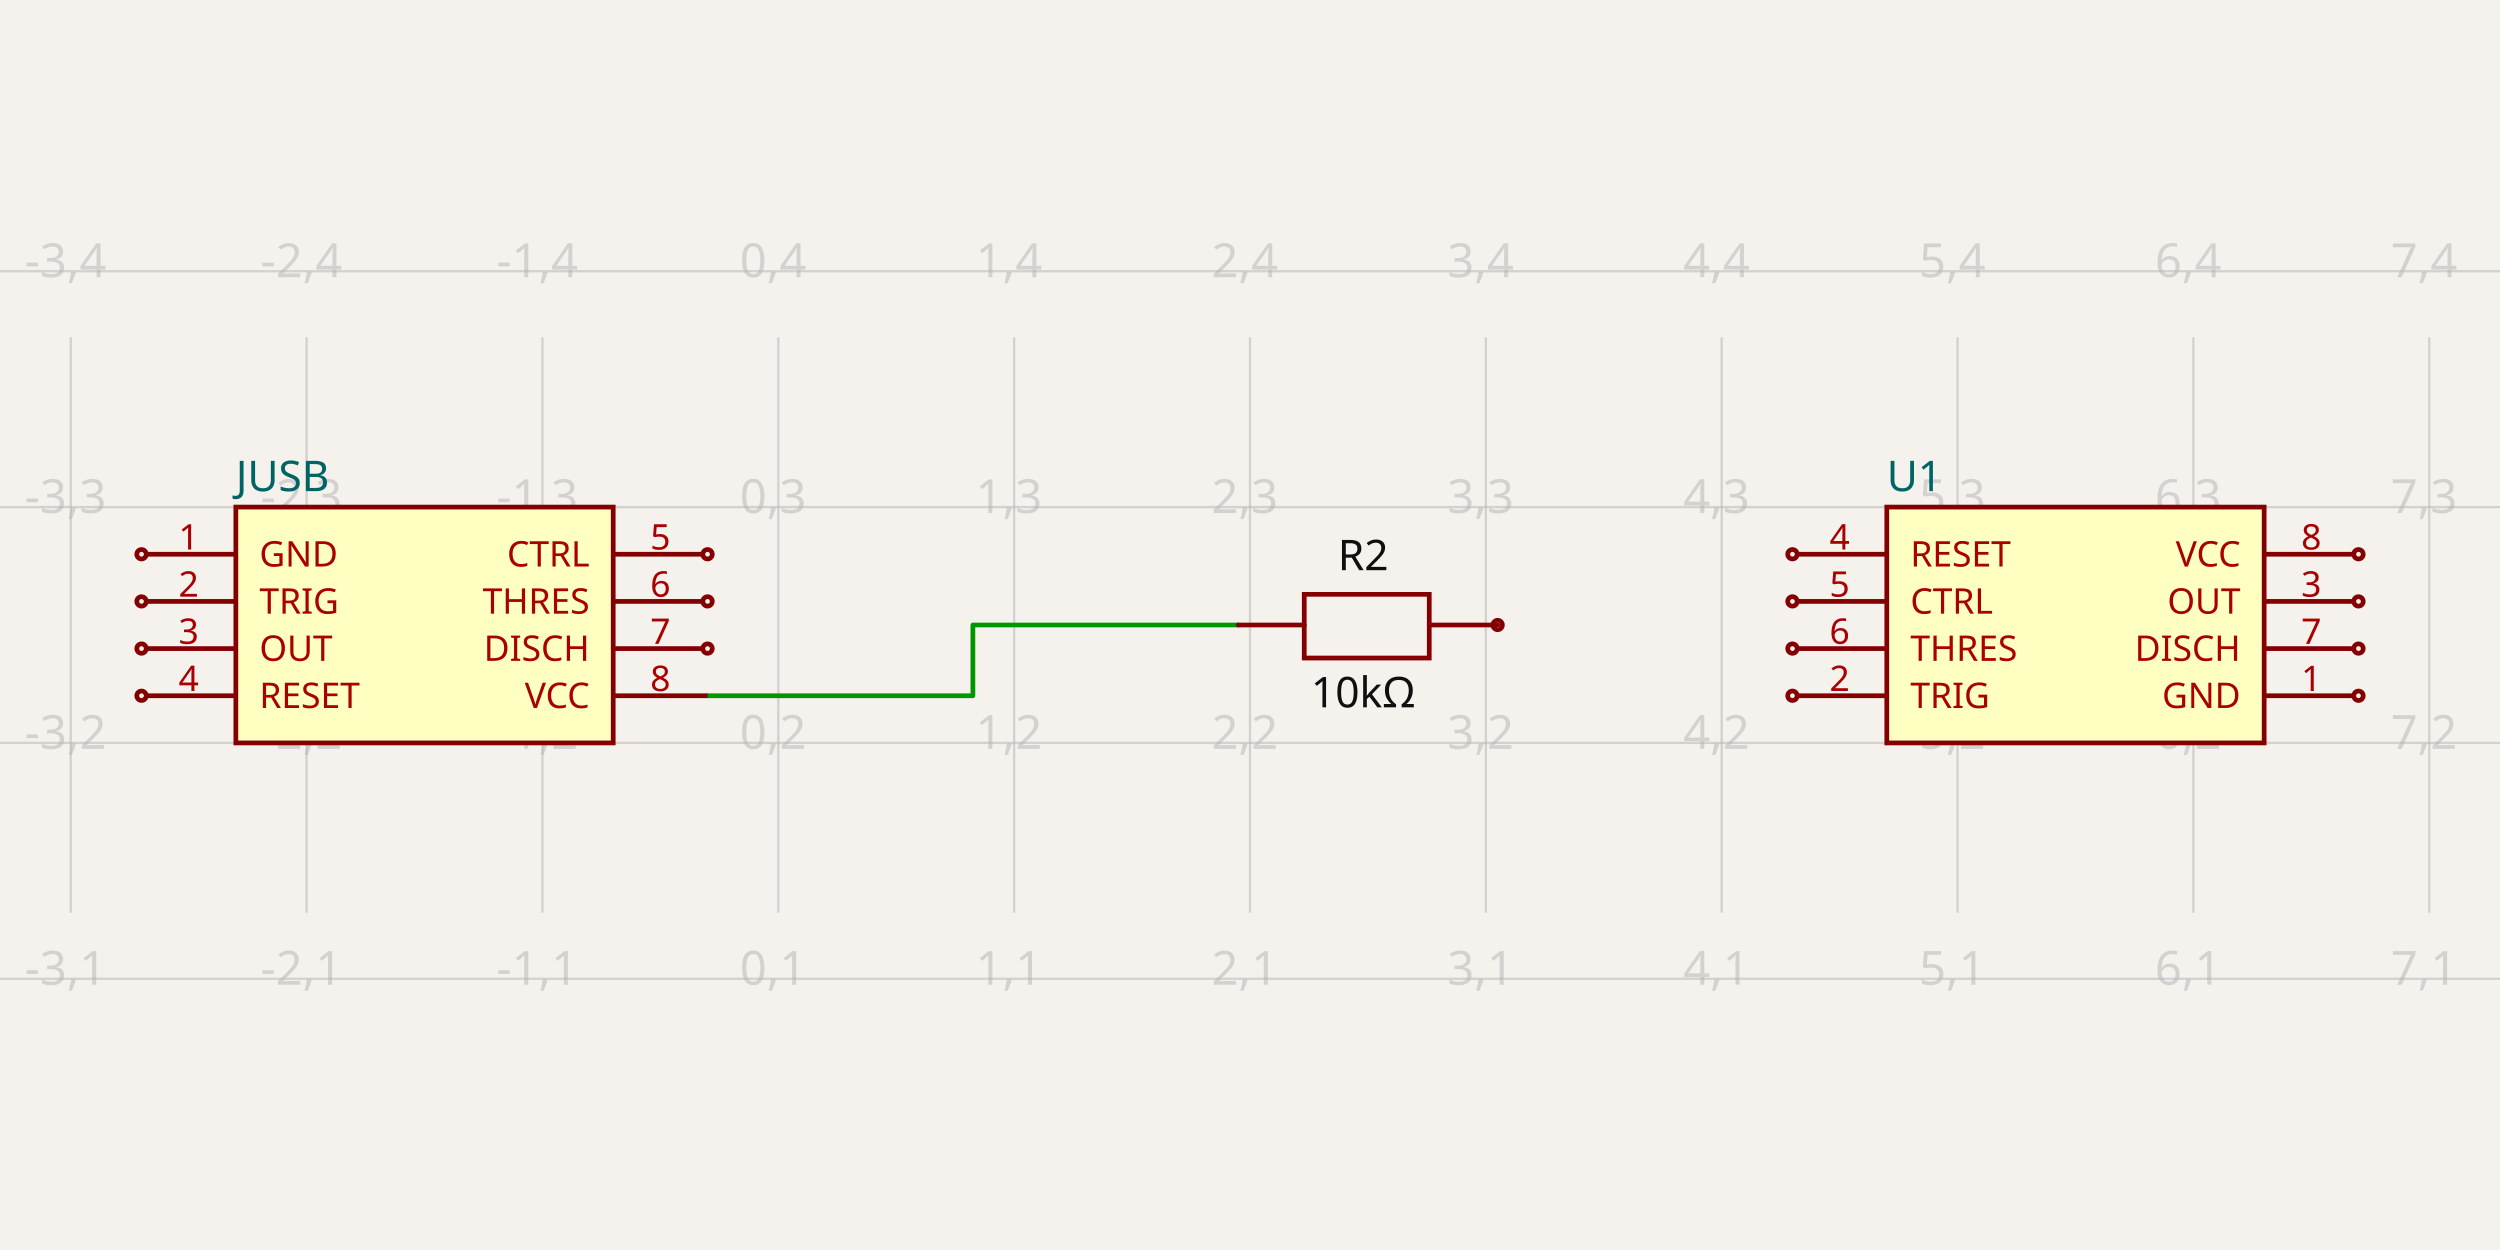
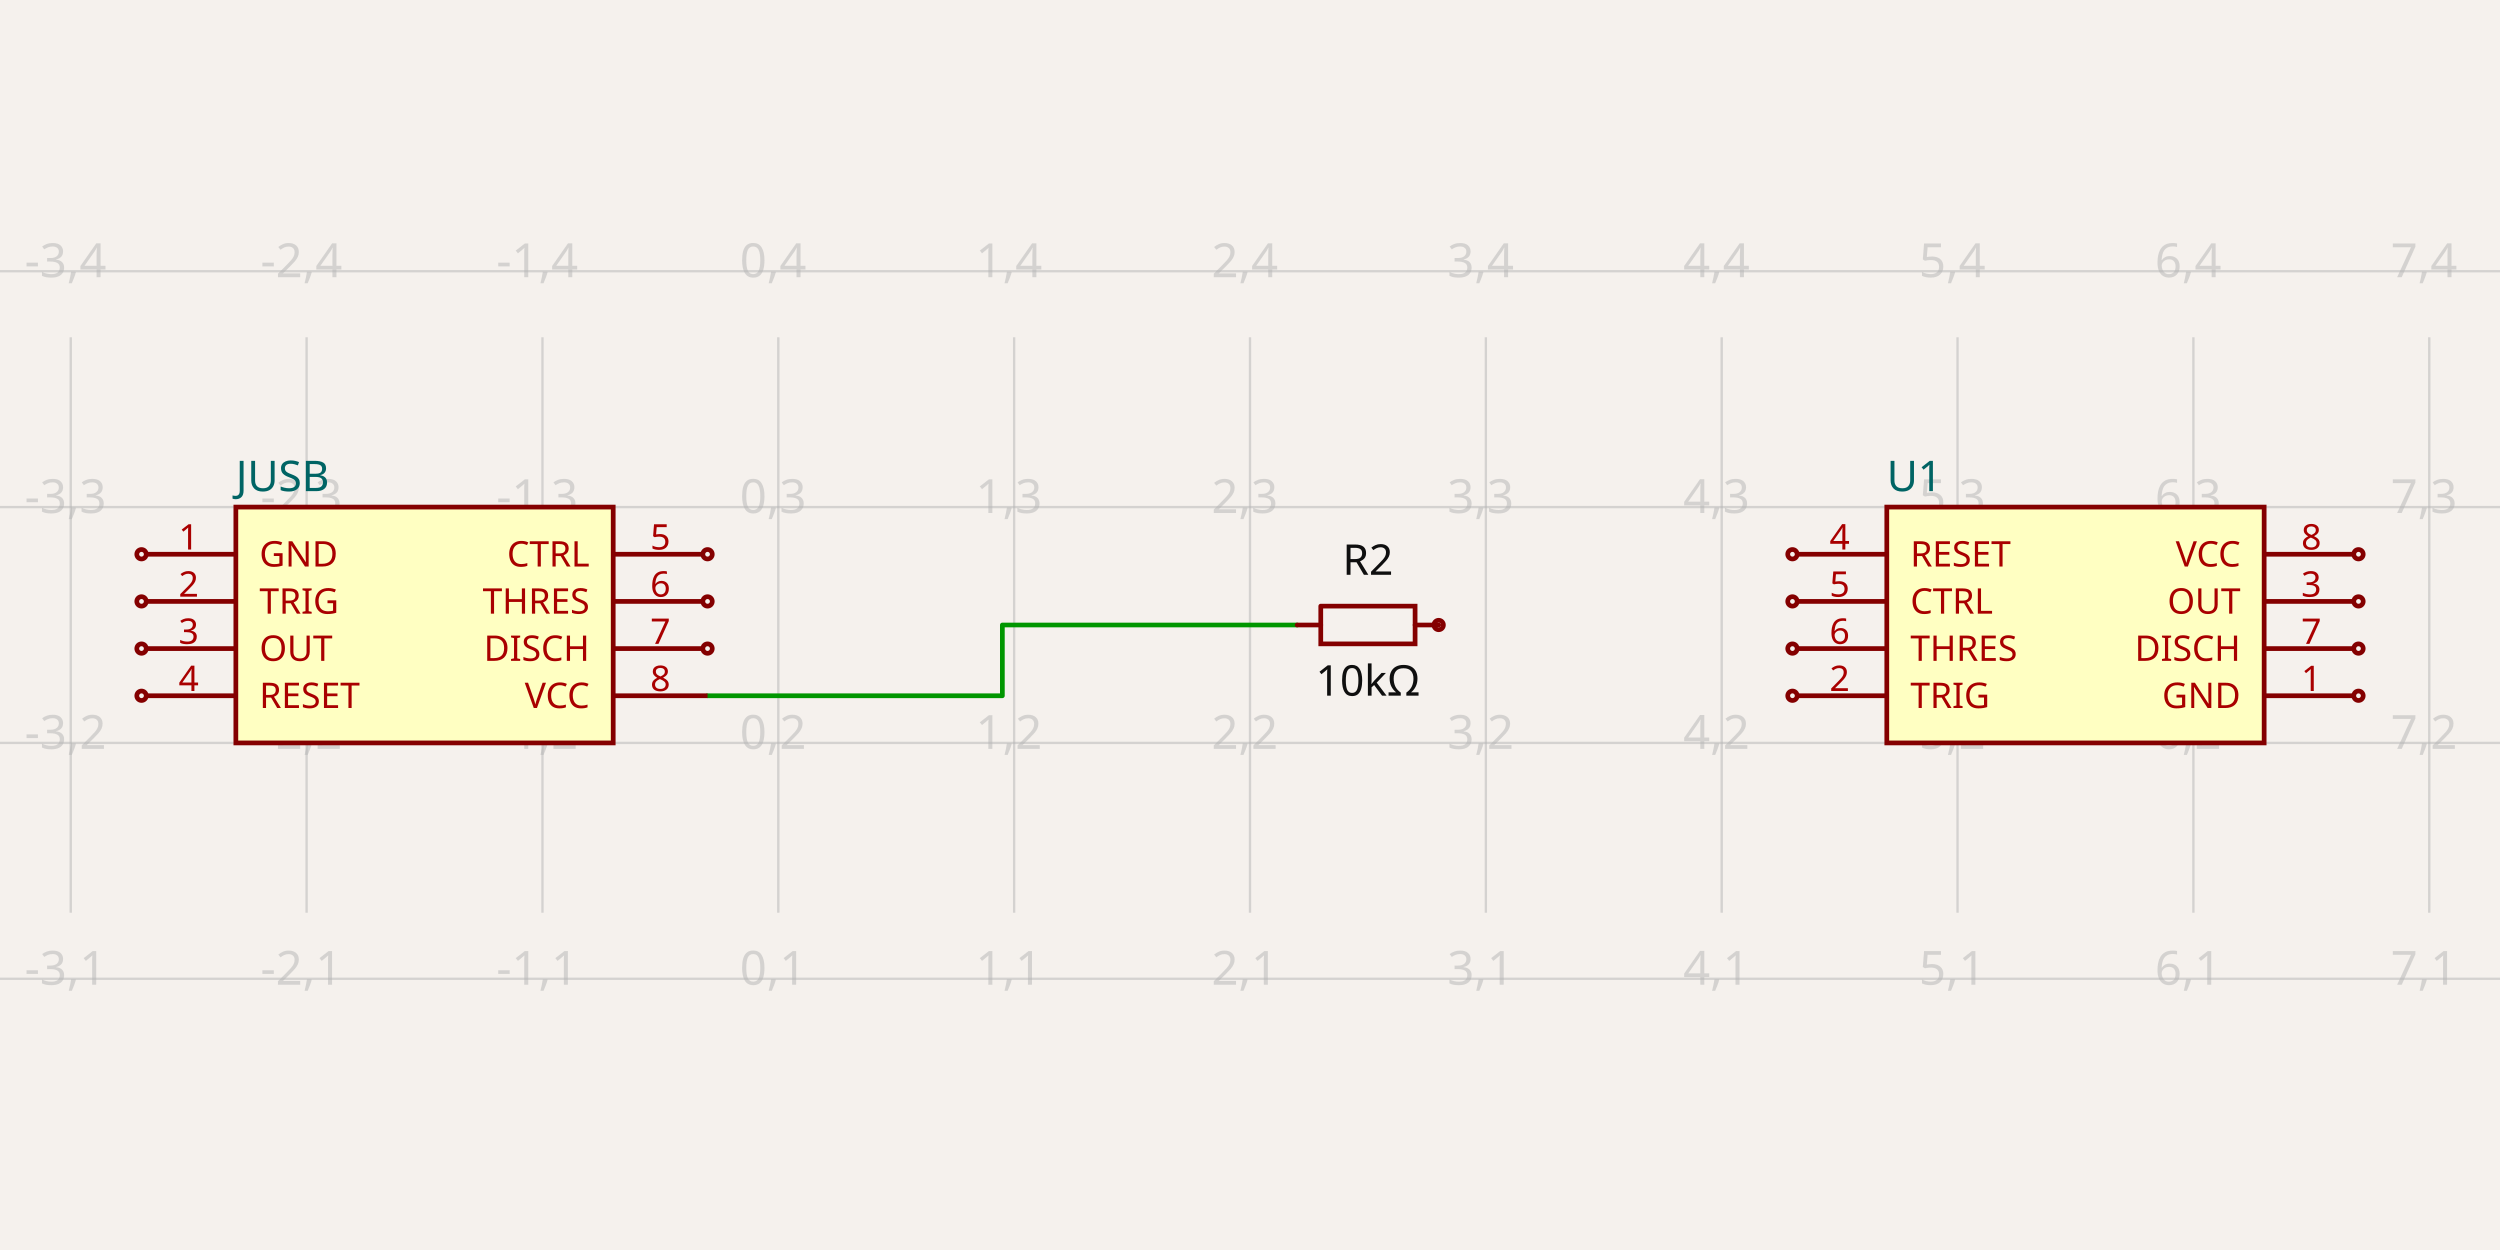
- <svg xmlns="http://www.w3.org/2000/svg" class="tscircuit-schematic" width="1200" height="600" style="background-color: rgb(245, 241, 237)" data-real-to-screen-transform="matrix(113.2075471698,0,0,-113.2075471698,373.5849056604,583.0188679245)" data-software-used-string="@tscircuit/core@0.0.1397">
+ <svg xmlns="http://www.w3.org/2000/svg" class="tscircuit-schematic" width="1200" height="600" style="background-color: rgb(245, 241, 237)" data-real-to-screen-transform="matrix(113.2075471698,0,0,-113.2075471698,373.5849056604,583.0188679245)" data-software-used-string="@tscircuit/core@0.0.1398">
  <style>
              .boundary { fill: rgb(245, 241, 237); }
              .schematic-boundary { fill: none; stroke: #fff; }
              .component { fill: none; stroke: rgb(132, 0, 0); }
              .chip { fill: rgb(255, 255, 194); stroke: rgb(132, 0, 0); }
              .component-pin { fill: none; stroke: rgb(132, 0, 0); }
              /* Basic per-trace hover fallback */
              .trace:hover {
                filter: invert(1);
              }
              .trace:hover .trace-crossing-outline {
                opacity: 0;
              }
              .trace:hover .trace-junction {
                filter: invert(1);
              }
              /* Net-hover highlighting: when a trace or its overlays are hovered,
                 invert color for all traces (base + overlays) sharing the same
                 subcircuit connectivity key. Also hide crossing outline during hover. */
              svg:has(:is(g.trace[data-subcircuit-connectivity-map-key="unnamedsubcircuitsubcircuit_source_group_0_connectivity_net0"], g.trace-overlays[data-subcircuit-connectivity-map-key="unnamedsubcircuitsubcircuit_source_group_0_connectivity_net0"]):hover) :is(g.trace[data-subcircuit-connectivity-map-key="unnamedsubcircuitsubcircuit_source_group_0_connectivity_net0"], g.trace-overlays[data-subcircuit-connectivity-map-key="unnamedsubcircuitsubcircuit_source_group_0_connectivity_net0"]) { filter: invert(1); }
svg:has(:is(g.trace[data-subcircuit-connectivity-map-key="unnamedsubcircuitsubcircuit_source_group_0_connectivity_net0"], g.trace-overlays[data-subcircuit-connectivity-map-key="unnamedsubcircuitsubcircuit_source_group_0_connectivity_net0"]):hover) g.trace-overlays[data-subcircuit-connectivity-map-key="unnamedsubcircuitsubcircuit_source_group_0_connectivity_net0"] .trace-crossing-outline { opacity: 0; }
              .text { font-family: sans-serif; fill: rgb(0, 150, 0); }
              .pin-number { fill: rgb(169, 0, 0); }
              .port-label { fill: rgb(0, 100, 100); }
              .component-name { fill: rgb(0, 100, 100); }
              
            </style>
  <rect class="boundary" x="0" y="0" width="1200" height="600" />
  <g class="grid sch-grid">
    <line x1="-79.245" y1="438.113" x2="-79.245" y2="161.887" stroke="rgb(181, 181, 181)" stroke-width="1.132" stroke-opacity="0.5" />
    <line x1="33.962" y1="438.113" x2="33.962" y2="161.887" stroke="rgb(181, 181, 181)" stroke-width="1.132" stroke-opacity="0.5" />
    <line x1="147.17" y1="438.113" x2="147.17" y2="161.887" stroke="rgb(181, 181, 181)" stroke-width="1.132" stroke-opacity="0.5" />
    <line x1="260.377" y1="438.113" x2="260.377" y2="161.887" stroke="rgb(181, 181, 181)" stroke-width="1.132" stroke-opacity="0.5" />
    <line x1="373.585" y1="438.113" x2="373.585" y2="161.887" stroke="rgb(181, 181, 181)" stroke-width="1.132" stroke-opacity="0.5" />
    <line x1="486.792" y1="438.113" x2="486.792" y2="161.887" stroke="rgb(181, 181, 181)" stroke-width="1.132" stroke-opacity="0.5" />
    <line x1="600" y1="438.113" x2="600" y2="161.887" stroke="rgb(181, 181, 181)" stroke-width="1.132" stroke-opacity="0.5" />
    <line x1="713.208" y1="438.113" x2="713.208" y2="161.887" stroke="rgb(181, 181, 181)" stroke-width="1.132" stroke-opacity="0.5" />
    <line x1="826.415" y1="438.113" x2="826.415" y2="161.887" stroke="rgb(181, 181, 181)" stroke-width="1.132" stroke-opacity="0.5" />
    <line x1="939.623" y1="438.113" x2="939.623" y2="161.887" stroke="rgb(181, 181, 181)" stroke-width="1.132" stroke-opacity="0.5" />
    <line x1="1052.83" y1="438.113" x2="1052.83" y2="161.887" stroke="rgb(181, 181, 181)" stroke-width="1.132" stroke-opacity="0.5" />
    <line x1="1166.038" y1="438.113" x2="1166.038" y2="161.887" stroke="rgb(181, 181, 181)" stroke-width="1.132" stroke-opacity="0.5" />
    <line x1="1279.245" y1="438.113" x2="1279.245" y2="161.887" stroke="rgb(181, 181, 181)" stroke-width="1.132" stroke-opacity="0.5" />
    <line x1="6.002665031701326e-11" y1="469.811" x2="1200" y2="469.811" stroke="rgb(181, 181, 181)" stroke-width="1.132" stroke-opacity="0.5" />
    <line x1="6.002665031701326e-11" y1="356.604" x2="1200" y2="356.604" stroke="rgb(181, 181, 181)" stroke-width="1.132" stroke-opacity="0.5" />
    <line x1="6.002665031701326e-11" y1="243.396" x2="1200" y2="243.396" stroke="rgb(181, 181, 181)" stroke-width="1.132" stroke-opacity="0.5" />
    <line x1="6.002665031701326e-11" y1="130.189" x2="1200" y2="130.189" stroke="rgb(181, 181, 181)" stroke-width="1.132" stroke-opacity="0.5" />
    <text x="-81.745" y="464.811" fill="rgb(181, 181, 181)" font-size="22.642" fill-opacity="0.5" text-anchor="middle" dominant-baseline="middle" font-family="sans-serif">-4,1</text>
    <text x="-81.745" y="351.604" fill="rgb(181, 181, 181)" font-size="22.642" fill-opacity="0.5" text-anchor="middle" dominant-baseline="middle" font-family="sans-serif">-4,2</text>
    <text x="-81.745" y="238.396" fill="rgb(181, 181, 181)" font-size="22.642" fill-opacity="0.5" text-anchor="middle" dominant-baseline="middle" font-family="sans-serif">-4,3</text>
    <text x="-81.745" y="125.189" fill="rgb(181, 181, 181)" font-size="22.642" fill-opacity="0.5" text-anchor="middle" dominant-baseline="middle" font-family="sans-serif">-4,4</text>
    <text x="31.462" y="464.811" fill="rgb(181, 181, 181)" font-size="22.642" fill-opacity="0.5" text-anchor="middle" dominant-baseline="middle" font-family="sans-serif">-3,1</text>
    <text x="31.462" y="351.604" fill="rgb(181, 181, 181)" font-size="22.642" fill-opacity="0.5" text-anchor="middle" dominant-baseline="middle" font-family="sans-serif">-3,2</text>
    <text x="31.462" y="238.396" fill="rgb(181, 181, 181)" font-size="22.642" fill-opacity="0.5" text-anchor="middle" dominant-baseline="middle" font-family="sans-serif">-3,3</text>
    <text x="31.462" y="125.189" fill="rgb(181, 181, 181)" font-size="22.642" fill-opacity="0.5" text-anchor="middle" dominant-baseline="middle" font-family="sans-serif">-3,4</text>
    <text x="144.67" y="464.811" fill="rgb(181, 181, 181)" font-size="22.642" fill-opacity="0.5" text-anchor="middle" dominant-baseline="middle" font-family="sans-serif">-2,1</text>
    <text x="144.67" y="351.604" fill="rgb(181, 181, 181)" font-size="22.642" fill-opacity="0.5" text-anchor="middle" dominant-baseline="middle" font-family="sans-serif">-2,2</text>
    <text x="144.67" y="238.396" fill="rgb(181, 181, 181)" font-size="22.642" fill-opacity="0.5" text-anchor="middle" dominant-baseline="middle" font-family="sans-serif">-2,3</text>
    <text x="144.67" y="125.189" fill="rgb(181, 181, 181)" font-size="22.642" fill-opacity="0.5" text-anchor="middle" dominant-baseline="middle" font-family="sans-serif">-2,4</text>
    <text x="257.877" y="464.811" fill="rgb(181, 181, 181)" font-size="22.642" fill-opacity="0.5" text-anchor="middle" dominant-baseline="middle" font-family="sans-serif">-1,1</text>
    <text x="257.877" y="351.604" fill="rgb(181, 181, 181)" font-size="22.642" fill-opacity="0.5" text-anchor="middle" dominant-baseline="middle" font-family="sans-serif">-1,2</text>
    <text x="257.877" y="238.396" fill="rgb(181, 181, 181)" font-size="22.642" fill-opacity="0.5" text-anchor="middle" dominant-baseline="middle" font-family="sans-serif">-1,3</text>
    <text x="257.877" y="125.189" fill="rgb(181, 181, 181)" font-size="22.642" fill-opacity="0.5" text-anchor="middle" dominant-baseline="middle" font-family="sans-serif">-1,4</text>
    <text x="371.085" y="464.811" fill="rgb(181, 181, 181)" font-size="22.642" fill-opacity="0.5" text-anchor="middle" dominant-baseline="middle" font-family="sans-serif">0,1</text>
    <text x="371.085" y="351.604" fill="rgb(181, 181, 181)" font-size="22.642" fill-opacity="0.5" text-anchor="middle" dominant-baseline="middle" font-family="sans-serif">0,2</text>
    <text x="371.085" y="238.396" fill="rgb(181, 181, 181)" font-size="22.642" fill-opacity="0.5" text-anchor="middle" dominant-baseline="middle" font-family="sans-serif">0,3</text>
    <text x="371.085" y="125.189" fill="rgb(181, 181, 181)" font-size="22.642" fill-opacity="0.5" text-anchor="middle" dominant-baseline="middle" font-family="sans-serif">0,4</text>
    <text x="484.292" y="464.811" fill="rgb(181, 181, 181)" font-size="22.642" fill-opacity="0.5" text-anchor="middle" dominant-baseline="middle" font-family="sans-serif">1,1</text>
    <text x="484.292" y="351.604" fill="rgb(181, 181, 181)" font-size="22.642" fill-opacity="0.5" text-anchor="middle" dominant-baseline="middle" font-family="sans-serif">1,2</text>
    <text x="484.292" y="238.396" fill="rgb(181, 181, 181)" font-size="22.642" fill-opacity="0.5" text-anchor="middle" dominant-baseline="middle" font-family="sans-serif">1,3</text>
    <text x="484.292" y="125.189" fill="rgb(181, 181, 181)" font-size="22.642" fill-opacity="0.5" text-anchor="middle" dominant-baseline="middle" font-family="sans-serif">1,4</text>
    <text x="597.5" y="464.811" fill="rgb(181, 181, 181)" font-size="22.642" fill-opacity="0.5" text-anchor="middle" dominant-baseline="middle" font-family="sans-serif">2,1</text>
    <text x="597.5" y="351.604" fill="rgb(181, 181, 181)" font-size="22.642" fill-opacity="0.5" text-anchor="middle" dominant-baseline="middle" font-family="sans-serif">2,2</text>
    <text x="597.5" y="238.396" fill="rgb(181, 181, 181)" font-size="22.642" fill-opacity="0.5" text-anchor="middle" dominant-baseline="middle" font-family="sans-serif">2,3</text>
    <text x="597.5" y="125.189" fill="rgb(181, 181, 181)" font-size="22.642" fill-opacity="0.5" text-anchor="middle" dominant-baseline="middle" font-family="sans-serif">2,4</text>
    <text x="710.708" y="464.811" fill="rgb(181, 181, 181)" font-size="22.642" fill-opacity="0.5" text-anchor="middle" dominant-baseline="middle" font-family="sans-serif">3,1</text>
    <text x="710.708" y="351.604" fill="rgb(181, 181, 181)" font-size="22.642" fill-opacity="0.5" text-anchor="middle" dominant-baseline="middle" font-family="sans-serif">3,2</text>
    <text x="710.708" y="238.396" fill="rgb(181, 181, 181)" font-size="22.642" fill-opacity="0.5" text-anchor="middle" dominant-baseline="middle" font-family="sans-serif">3,3</text>
    <text x="710.708" y="125.189" fill="rgb(181, 181, 181)" font-size="22.642" fill-opacity="0.5" text-anchor="middle" dominant-baseline="middle" font-family="sans-serif">3,4</text>
    <text x="823.915" y="464.811" fill="rgb(181, 181, 181)" font-size="22.642" fill-opacity="0.5" text-anchor="middle" dominant-baseline="middle" font-family="sans-serif">4,1</text>
    <text x="823.915" y="351.604" fill="rgb(181, 181, 181)" font-size="22.642" fill-opacity="0.5" text-anchor="middle" dominant-baseline="middle" font-family="sans-serif">4,2</text>
    <text x="823.915" y="238.396" fill="rgb(181, 181, 181)" font-size="22.642" fill-opacity="0.5" text-anchor="middle" dominant-baseline="middle" font-family="sans-serif">4,3</text>
    <text x="823.915" y="125.189" fill="rgb(181, 181, 181)" font-size="22.642" fill-opacity="0.5" text-anchor="middle" dominant-baseline="middle" font-family="sans-serif">4,4</text>
    <text x="937.123" y="464.811" fill="rgb(181, 181, 181)" font-size="22.642" fill-opacity="0.5" text-anchor="middle" dominant-baseline="middle" font-family="sans-serif">5,1</text>
    <text x="937.123" y="351.604" fill="rgb(181, 181, 181)" font-size="22.642" fill-opacity="0.5" text-anchor="middle" dominant-baseline="middle" font-family="sans-serif">5,2</text>
    <text x="937.123" y="238.396" fill="rgb(181, 181, 181)" font-size="22.642" fill-opacity="0.5" text-anchor="middle" dominant-baseline="middle" font-family="sans-serif">5,3</text>
    <text x="937.123" y="125.189" fill="rgb(181, 181, 181)" font-size="22.642" fill-opacity="0.5" text-anchor="middle" dominant-baseline="middle" font-family="sans-serif">5,4</text>
    <text x="1050.33" y="464.811" fill="rgb(181, 181, 181)" font-size="22.642" fill-opacity="0.5" text-anchor="middle" dominant-baseline="middle" font-family="sans-serif">6,1</text>
    <text x="1050.33" y="351.604" fill="rgb(181, 181, 181)" font-size="22.642" fill-opacity="0.5" text-anchor="middle" dominant-baseline="middle" font-family="sans-serif">6,2</text>
    <text x="1050.33" y="238.396" fill="rgb(181, 181, 181)" font-size="22.642" fill-opacity="0.5" text-anchor="middle" dominant-baseline="middle" font-family="sans-serif">6,3</text>
    <text x="1050.33" y="125.189" fill="rgb(181, 181, 181)" font-size="22.642" fill-opacity="0.5" text-anchor="middle" dominant-baseline="middle" font-family="sans-serif">6,4</text>
    <text x="1163.538" y="464.811" fill="rgb(181, 181, 181)" font-size="22.642" fill-opacity="0.5" text-anchor="middle" dominant-baseline="middle" font-family="sans-serif">7,1</text>
    <text x="1163.538" y="351.604" fill="rgb(181, 181, 181)" font-size="22.642" fill-opacity="0.5" text-anchor="middle" dominant-baseline="middle" font-family="sans-serif">7,2</text>
    <text x="1163.538" y="238.396" fill="rgb(181, 181, 181)" font-size="22.642" fill-opacity="0.5" text-anchor="middle" dominant-baseline="middle" font-family="sans-serif">7,3</text>
    <text x="1163.538" y="125.189" fill="rgb(181, 181, 181)" font-size="22.642" fill-opacity="0.5" text-anchor="middle" dominant-baseline="middle" font-family="sans-serif">7,4</text>
    <text x="1276.745" y="464.811" fill="rgb(181, 181, 181)" font-size="22.642" fill-opacity="0.5" text-anchor="middle" dominant-baseline="middle" font-family="sans-serif">8,1</text>
    <text x="1276.745" y="351.604" fill="rgb(181, 181, 181)" font-size="22.642" fill-opacity="0.5" text-anchor="middle" dominant-baseline="middle" font-family="sans-serif">8,2</text>
    <text x="1276.745" y="238.396" fill="rgb(181, 181, 181)" font-size="22.642" fill-opacity="0.5" text-anchor="middle" dominant-baseline="middle" font-family="sans-serif">8,3</text>
    <text x="1276.745" y="125.189" fill="rgb(181, 181, 181)" font-size="22.642" fill-opacity="0.5" text-anchor="middle" dominant-baseline="middle" font-family="sans-serif">8,4</text>
  </g>
  <g class="trace sch-trace" data-layer="base" data-circuit-json-type="schematic_trace" data-schematic-trace-id="schematic_trace_0" data-subcircuit-connectivity-map-key="unnamedsubcircuitsubcircuit_source_group_0_connectivity_net0">
-     <path d="M 594.34 300 L 466.981 300 L 466.981 333.962 L 339.623 333.962" class="trace-invisible-hover-outline sch-trace-hitbox" stroke="rgb(0, 150, 0)" fill="none" stroke-width="18.113px" stroke-linecap="round" opacity="0" stroke-linejoin="round" />
-     <path class="sch-trace-path" d="M 594.34 300 L 466.981 300 L 466.981 333.962 L 339.623 333.962" stroke="rgb(0, 150, 0)" fill="none" stroke-width="2.264px" stroke-linecap="round" stroke-linejoin="round" />
+     <path d="M 622.642 300 L 481.132 300 L 481.132 333.962 L 339.623 333.962" class="trace-invisible-hover-outline sch-trace-hitbox" stroke="rgb(0, 150, 0)" fill="none" stroke-width="18.113px" stroke-linecap="round" opacity="0" stroke-linejoin="round" />
+     <path class="sch-trace-path" d="M 622.642 300 L 481.132 300 L 481.132 333.962 L 339.623 333.962" stroke="rgb(0, 150, 0)" fill="none" stroke-width="2.264px" stroke-linecap="round" stroke-linejoin="round" />
  </g>
  <g class="trace-overlays sch-trace-overlays" data-layer="overlay" data-circuit-json-type="schematic_trace" data-schematic-trace-id="schematic_trace_0" data-subcircuit-connectivity-map-key="unnamedsubcircuitsubcircuit_source_group_0_connectivity_net0" />
  <g class="sch-component" data-circuit-json-type="schematic_component" data-schematic-component-id="schematic_component_0">
    <rect class="component chip sch-component-body" x="113.208" y="243.396" width="181.132" height="113.208" stroke-width="2.264px" fill="rgb(255, 255, 194)" stroke="rgb(132, 0, 0)" />
    <rect class="component-overlay sch-component-overlay" x="113.208" y="243.396" width="181.132" height="113.208" fill="transparent" />
    <text class="sch-text" x="113.208" y="371.321" fill="#006464" text-anchor="start" dominant-baseline="middle" font-family="sans-serif" font-size="20.377px" transform="rotate(0, 113.2075, 371.3208)" />
    <text class="sch-text" x="113.208" y="228.679" fill="#006464" text-anchor="start" dominant-baseline="middle" font-family="sans-serif" font-size="20.377px" transform="rotate(0, 113.2075, 228.6792)">JUSB</text>
    <line class="component-pin sch-component-pin sch-port-line" x1="113.208" y1="266.038" x2="70.189" y2="266.038" stroke-width="2.264px" />
    <g class="sch-port" data-schematic-port-id="source_port_0">
      <circle class="component-pin sch-component-pin sch-port-terminal" cx="67.925" cy="266.038" r="2.264" stroke-width="2.264px" />
      <rect x="65.66" y="263.774" width="4.528" height="4.528" opacity="0" />
    </g>
    <text class="pin-number sch-pin-number" x="90.566" y="263.774" style="font-family: sans-serif;" fill="rgb(169, 0, 0)" text-anchor="middle" dominant-baseline="auto" font-size="16.981px" transform="">1</text>
    <text class="pin-number sch-pin-label" x="124.528" y="266.038" style="font-family: sans-serif;" fill="rgb(169, 0, 0)" text-anchor="start" dominant-baseline="middle" font-size="16.981px" transform="">GND</text>
    <line class="component-pin sch-component-pin sch-port-line" x1="113.208" y1="288.679" x2="70.189" y2="288.679" stroke-width="2.264px" />
    <g class="sch-port" data-schematic-port-id="source_port_1">
      <circle class="component-pin sch-component-pin sch-port-terminal" cx="67.925" cy="288.679" r="2.264" stroke-width="2.264px" />
      <rect x="65.66" y="286.415" width="4.528" height="4.528" opacity="0" />
    </g>
    <text class="pin-number sch-pin-number" x="90.566" y="286.415" style="font-family: sans-serif;" fill="rgb(169, 0, 0)" text-anchor="middle" dominant-baseline="auto" font-size="16.981px" transform="">2</text>
    <text class="pin-number sch-pin-label" x="124.528" y="288.679" style="font-family: sans-serif;" fill="rgb(169, 0, 0)" text-anchor="start" dominant-baseline="middle" font-size="16.981px" transform="">TRIG</text>
    <line class="component-pin sch-component-pin sch-port-line" x1="113.208" y1="311.321" x2="70.189" y2="311.321" stroke-width="2.264px" />
    <g class="sch-port" data-schematic-port-id="source_port_2">
      <circle class="component-pin sch-component-pin sch-port-terminal" cx="67.925" cy="311.321" r="2.264" stroke-width="2.264px" />
      <rect x="65.66" y="309.057" width="4.528" height="4.528" opacity="0" />
    </g>
    <text class="pin-number sch-pin-number" x="90.566" y="309.057" style="font-family: sans-serif;" fill="rgb(169, 0, 0)" text-anchor="middle" dominant-baseline="auto" font-size="16.981px" transform="">3</text>
    <text class="pin-number sch-pin-label" x="124.528" y="311.321" style="font-family: sans-serif;" fill="rgb(169, 0, 0)" text-anchor="start" dominant-baseline="middle" font-size="16.981px" transform="">OUT</text>
    <line class="component-pin sch-component-pin sch-port-line" x1="113.208" y1="333.962" x2="70.189" y2="333.962" stroke-width="2.264px" />
    <g class="sch-port" data-schematic-port-id="source_port_3">
      <circle class="component-pin sch-component-pin sch-port-terminal" cx="67.925" cy="333.962" r="2.264" stroke-width="2.264px" />
      <rect x="65.66" y="331.698" width="4.528" height="4.528" opacity="0" />
    </g>
    <text class="pin-number sch-pin-number" x="90.566" y="331.698" style="font-family: sans-serif;" fill="rgb(169, 0, 0)" text-anchor="middle" dominant-baseline="auto" font-size="16.981px" transform="">4</text>
    <text class="pin-number sch-pin-label" x="124.528" y="333.962" style="font-family: sans-serif;" fill="rgb(169, 0, 0)" text-anchor="start" dominant-baseline="middle" font-size="16.981px" transform="">RESET</text>
    <line class="component-pin sch-component-pin sch-port-line" x1="294.34" y1="266.038" x2="337.358" y2="266.038" stroke-width="2.264px" />
    <g class="sch-port" data-schematic-port-id="source_port_4">
      <circle class="component-pin sch-component-pin sch-port-terminal" cx="339.623" cy="266.038" r="2.264" stroke-width="2.264px" />
      <rect x="337.358" y="263.774" width="4.528" height="4.528" opacity="0" />
    </g>
    <text class="pin-number sch-pin-number" x="316.981" y="263.774" style="font-family: sans-serif;" fill="rgb(169, 0, 0)" text-anchor="middle" dominant-baseline="auto" font-size="16.981px" transform="">5</text>
    <text class="pin-number sch-pin-label" x="283.019" y="266.038" style="font-family: sans-serif;" fill="rgb(169, 0, 0)" text-anchor="end" dominant-baseline="middle" font-size="16.981px" transform="">CTRL</text>
    <line class="component-pin sch-component-pin sch-port-line" x1="294.34" y1="288.679" x2="337.358" y2="288.679" stroke-width="2.264px" />
    <g class="sch-port" data-schematic-port-id="source_port_5">
      <circle class="component-pin sch-component-pin sch-port-terminal" cx="339.623" cy="288.679" r="2.264" stroke-width="2.264px" />
      <rect x="337.358" y="286.415" width="4.528" height="4.528" opacity="0" />
    </g>
    <text class="pin-number sch-pin-number" x="316.981" y="286.415" style="font-family: sans-serif;" fill="rgb(169, 0, 0)" text-anchor="middle" dominant-baseline="auto" font-size="16.981px" transform="">6</text>
    <text class="pin-number sch-pin-label" x="283.019" y="288.679" style="font-family: sans-serif;" fill="rgb(169, 0, 0)" text-anchor="end" dominant-baseline="middle" font-size="16.981px" transform="">THRES</text>
    <line class="component-pin sch-component-pin sch-port-line" x1="294.34" y1="311.321" x2="337.358" y2="311.321" stroke-width="2.264px" />
    <g class="sch-port" data-schematic-port-id="source_port_6">
      <circle class="component-pin sch-component-pin sch-port-terminal" cx="339.623" cy="311.321" r="2.264" stroke-width="2.264px" />
      <rect x="337.358" y="309.057" width="4.528" height="4.528" opacity="0" />
    </g>
    <text class="pin-number sch-pin-number" x="316.981" y="309.057" style="font-family: sans-serif;" fill="rgb(169, 0, 0)" text-anchor="middle" dominant-baseline="auto" font-size="16.981px" transform="">7</text>
    <text class="pin-number sch-pin-label" x="283.019" y="311.321" style="font-family: sans-serif;" fill="rgb(169, 0, 0)" text-anchor="end" dominant-baseline="middle" font-size="16.981px" transform="">DISCH</text>
    <line class="component-pin sch-component-pin sch-port-line" x1="294.34" y1="333.962" x2="339.623" y2="333.962" stroke-width="2.264px" />
    <g class="sch-port" data-schematic-port-id="source_port_7">
      <rect x="337.358" y="331.698" width="4.528" height="4.528" opacity="0" />
    </g>
    <text class="pin-number sch-pin-number" x="316.981" y="331.698" style="font-family: sans-serif;" fill="rgb(169, 0, 0)" text-anchor="middle" dominant-baseline="auto" font-size="16.981px" transform="">8</text>
    <text class="pin-number sch-pin-label" x="283.019" y="333.962" style="font-family: sans-serif;" fill="rgb(169, 0, 0)" text-anchor="end" dominant-baseline="middle" font-size="16.981px" transform="">VCC</text>
  </g>
  <g class="sch-component" data-circuit-json-type="schematic_component" data-schematic-component-id="schematic_component_1">
-     <rect class="component-overlay sch-component-overlay" x="594.34" y="285.283" width="124.528" height="30.566" fill="transparent" />
-     <path class="sch-component-symbol-path" d="M 594.34 300 L 626.038 300" stroke="rgb(132, 0, 0)" fill="none" stroke-width="2.264px" stroke-linecap="round" />
-     <path class="sch-component-symbol-path" d="M 686.038 300 L 718.868 300" stroke="rgb(132, 0, 0)" fill="none" stroke-width="2.264px" stroke-linecap="round" />
-     <path class="sch-component-symbol-path" d="M 656.604 285.283 L 686.038 285.283 L 686.038 315.849 L 626.038 315.849 L 626.038 285.283 L 656.604 285.283" stroke="rgb(132, 0, 0)" fill="none" stroke-width="2.264px" stroke-linecap="round" />
-     <text class="sch-component-name sch-component-text" x="654.34" y="279.684" stroke="rgb(245, 241, 237)" stroke-width="2.264px" paint-order="stroke" fill="rgb(15, 15, 15)" font-family="sans-serif" text-anchor="middle" dominant-baseline="ideographic" font-size="20.377px">R2</text>
-     <text class="sch-component-text" x="654.34" y="323.712" fill="rgb(15, 15, 15)" font-family="sans-serif" text-anchor="middle" dominant-baseline="hanging" font-size="20.377px">10kΩ</text>
-     <circle class="component-pin sch-component-pin" cx="718.868" cy="300" r="2.264px" stroke-width="2.264px" fill="none" stroke="rgb(132, 0, 0)" />
+     <rect class="component-overlay sch-component-overlay" x="622.642" y="290.946" width="67.925" height="18.109" fill="transparent" />
+     <path class="sch-component-symbol-path" d="M 622.642 300 L 633.965 300" stroke="rgb(132, 0, 0)" fill="none" stroke-width="2.264px" stroke-linecap="round" />
+     <path class="sch-component-symbol-path" d="M 679.243 300 L 690.566 300" stroke="rgb(132, 0, 0)" fill="none" stroke-width="2.264px" stroke-linecap="round" />
+     <path class="sch-component-symbol-path" d="M 633.965 290.946 L 679.243 290.946 L 679.243 309.054 L 633.965 309.054 L 633.965 290.946" stroke="rgb(132, 0, 0)" fill="none" stroke-width="2.264px" stroke-linecap="round" />
+     <text class="sch-component-name sch-component-text" x="656.604" y="281.887" stroke="rgb(245, 241, 237)" stroke-width="2.264px" paint-order="stroke" fill="rgb(15, 15, 15)" font-family="sans-serif" text-anchor="middle" dominant-baseline="ideographic" font-size="20.377px">R2</text>
+     <text class="sch-component-text" x="656.604" y="318.113" fill="rgb(15, 15, 15)" font-family="sans-serif" text-anchor="middle" dominant-baseline="hanging" font-size="20.377px">10kΩ</text>
+     <circle class="component-pin sch-component-pin" cx="690.566" cy="300" r="2.264px" stroke-width="2.264px" fill="none" stroke="rgb(132, 0, 0)" />
  </g>
  <g class="sch-component" data-circuit-json-type="schematic_component" data-schematic-component-id="schematic_component_2">
    <rect class="component chip sch-component-body" x="905.66" y="243.396" width="181.132" height="113.208" stroke-width="2.264px" fill="rgb(255, 255, 194)" stroke="rgb(132, 0, 0)" />
    <rect class="component-overlay sch-component-overlay" x="905.66" y="243.396" width="181.132" height="113.208" fill="transparent" />
    <text class="sch-text" x="905.66" y="371.321" fill="#006464" text-anchor="start" dominant-baseline="middle" font-family="sans-serif" font-size="20.377px" transform="rotate(0, 905.6604, 371.3208)" />
    <text class="sch-text" x="905.66" y="228.679" fill="#006464" text-anchor="start" dominant-baseline="middle" font-family="sans-serif" font-size="20.377px" transform="rotate(0, 905.6604, 228.6792)">U1</text>
    <line class="component-pin sch-component-pin sch-port-line" x1="1086.792" y1="333.962" x2="1129.811" y2="333.962" stroke-width="2.264px" />
    <g class="sch-port" data-schematic-port-id="source_port_10">
      <circle class="component-pin sch-component-pin sch-port-terminal" cx="1132.075" cy="333.962" r="2.264" stroke-width="2.264px" />
      <rect x="1129.811" y="331.698" width="4.528" height="4.528" opacity="0" />
    </g>
    <text class="pin-number sch-pin-number" x="1109.434" y="331.698" style="font-family: sans-serif;" fill="rgb(169, 0, 0)" text-anchor="middle" dominant-baseline="auto" font-size="16.981px" transform="">1</text>
    <text class="pin-number sch-pin-label" x="1075.472" y="333.962" style="font-family: sans-serif;" fill="rgb(169, 0, 0)" text-anchor="end" dominant-baseline="middle" font-size="16.981px" transform="">GND</text>
    <line class="component-pin sch-component-pin sch-port-line" x1="905.66" y1="333.962" x2="862.642" y2="333.962" stroke-width="2.264px" />
    <g class="sch-port" data-schematic-port-id="source_port_11">
      <circle class="component-pin sch-component-pin sch-port-terminal" cx="860.377" cy="333.962" r="2.264" stroke-width="2.264px" />
      <rect x="858.113" y="331.698" width="4.528" height="4.528" opacity="0" />
    </g>
    <text class="pin-number sch-pin-number" x="883.019" y="331.698" style="font-family: sans-serif;" fill="rgb(169, 0, 0)" text-anchor="middle" dominant-baseline="auto" font-size="16.981px" transform="">2</text>
    <text class="pin-number sch-pin-label" x="916.981" y="333.962" style="font-family: sans-serif;" fill="rgb(169, 0, 0)" text-anchor="start" dominant-baseline="middle" font-size="16.981px" transform="">TRIG</text>
    <line class="component-pin sch-component-pin sch-port-line" x1="1086.792" y1="288.679" x2="1129.811" y2="288.679" stroke-width="2.264px" />
    <g class="sch-port" data-schematic-port-id="source_port_12">
      <circle class="component-pin sch-component-pin sch-port-terminal" cx="1132.075" cy="288.679" r="2.264" stroke-width="2.264px" />
      <rect x="1129.811" y="286.415" width="4.528" height="4.528" opacity="0" />
    </g>
    <text class="pin-number sch-pin-number" x="1109.434" y="286.415" style="font-family: sans-serif;" fill="rgb(169, 0, 0)" text-anchor="middle" dominant-baseline="auto" font-size="16.981px" transform="">3</text>
    <text class="pin-number sch-pin-label" x="1075.472" y="288.679" style="font-family: sans-serif;" fill="rgb(169, 0, 0)" text-anchor="end" dominant-baseline="middle" font-size="16.981px" transform="">OUT</text>
    <line class="component-pin sch-component-pin sch-port-line" x1="905.66" y1="266.038" x2="862.642" y2="266.038" stroke-width="2.264px" />
    <g class="sch-port" data-schematic-port-id="source_port_13">
      <circle class="component-pin sch-component-pin sch-port-terminal" cx="860.377" cy="266.038" r="2.264" stroke-width="2.264px" />
      <rect x="858.113" y="263.774" width="4.528" height="4.528" opacity="0" />
    </g>
    <text class="pin-number sch-pin-number" x="883.019" y="263.774" style="font-family: sans-serif;" fill="rgb(169, 0, 0)" text-anchor="middle" dominant-baseline="auto" font-size="16.981px" transform="">4</text>
    <text class="pin-number sch-pin-label" x="916.981" y="266.038" style="font-family: sans-serif;" fill="rgb(169, 0, 0)" text-anchor="start" dominant-baseline="middle" font-size="16.981px" transform="">RESET</text>
    <line class="component-pin sch-component-pin sch-port-line" x1="905.66" y1="288.679" x2="862.642" y2="288.679" stroke-width="2.264px" />
    <g class="sch-port" data-schematic-port-id="source_port_14">
      <circle class="component-pin sch-component-pin sch-port-terminal" cx="860.377" cy="288.679" r="2.264" stroke-width="2.264px" />
      <rect x="858.113" y="286.415" width="4.528" height="4.528" opacity="0" />
    </g>
    <text class="pin-number sch-pin-number" x="883.019" y="286.415" style="font-family: sans-serif;" fill="rgb(169, 0, 0)" text-anchor="middle" dominant-baseline="auto" font-size="16.981px" transform="">5</text>
    <text class="pin-number sch-pin-label" x="916.981" y="288.679" style="font-family: sans-serif;" fill="rgb(169, 0, 0)" text-anchor="start" dominant-baseline="middle" font-size="16.981px" transform="">CTRL</text>
    <line class="component-pin sch-component-pin sch-port-line" x1="905.66" y1="311.321" x2="862.642" y2="311.321" stroke-width="2.264px" />
    <g class="sch-port" data-schematic-port-id="source_port_15">
      <circle class="component-pin sch-component-pin sch-port-terminal" cx="860.377" cy="311.321" r="2.264" stroke-width="2.264px" />
      <rect x="858.113" y="309.057" width="4.528" height="4.528" opacity="0" />
    </g>
    <text class="pin-number sch-pin-number" x="883.019" y="309.057" style="font-family: sans-serif;" fill="rgb(169, 0, 0)" text-anchor="middle" dominant-baseline="auto" font-size="16.981px" transform="">6</text>
    <text class="pin-number sch-pin-label" x="916.981" y="311.321" style="font-family: sans-serif;" fill="rgb(169, 0, 0)" text-anchor="start" dominant-baseline="middle" font-size="16.981px" transform="">THRES</text>
    <line class="component-pin sch-component-pin sch-port-line" x1="1086.792" y1="311.321" x2="1129.811" y2="311.321" stroke-width="2.264px" />
    <g class="sch-port" data-schematic-port-id="source_port_16">
      <circle class="component-pin sch-component-pin sch-port-terminal" cx="1132.075" cy="311.321" r="2.264" stroke-width="2.264px" />
      <rect x="1129.811" y="309.057" width="4.528" height="4.528" opacity="0" />
    </g>
    <text class="pin-number sch-pin-number" x="1109.434" y="309.057" style="font-family: sans-serif;" fill="rgb(169, 0, 0)" text-anchor="middle" dominant-baseline="auto" font-size="16.981px" transform="">7</text>
    <text class="pin-number sch-pin-label" x="1075.472" y="311.321" style="font-family: sans-serif;" fill="rgb(169, 0, 0)" text-anchor="end" dominant-baseline="middle" font-size="16.981px" transform="">DISCH</text>
    <line class="component-pin sch-component-pin sch-port-line" x1="1086.792" y1="266.038" x2="1129.811" y2="266.038" stroke-width="2.264px" />
    <g class="sch-port" data-schematic-port-id="source_port_17">
      <circle class="component-pin sch-component-pin sch-port-terminal" cx="1132.075" cy="266.038" r="2.264" stroke-width="2.264px" />
      <rect x="1129.811" y="263.774" width="4.528" height="4.528" opacity="0" />
    </g>
    <text class="pin-number sch-pin-number" x="1109.434" y="263.774" style="font-family: sans-serif;" fill="rgb(169, 0, 0)" text-anchor="middle" dominant-baseline="auto" font-size="16.981px" transform="">8</text>
    <text class="pin-number sch-pin-label" x="1075.472" y="266.038" style="font-family: sans-serif;" fill="rgb(169, 0, 0)" text-anchor="end" dominant-baseline="middle" font-size="16.981px" transform="">VCC</text>
  </g>
  <g class="schematic-port-hover sch-port-hover" data-schematic-port-id="source_port_0">
    <circle cx="67.925" cy="266.038" r="4.528" fill="red" opacity="0" />
  </g>
  <g class="schematic-port-hover sch-port-hover" data-schematic-port-id="source_port_1">
    <circle cx="67.925" cy="288.679" r="4.528" fill="red" opacity="0" />
  </g>
  <g class="schematic-port-hover sch-port-hover" data-schematic-port-id="source_port_2">
    <circle cx="67.925" cy="311.321" r="4.528" fill="red" opacity="0" />
  </g>
  <g class="schematic-port-hover sch-port-hover" data-schematic-port-id="source_port_3">
    <circle cx="67.925" cy="333.962" r="4.528" fill="red" opacity="0" />
  </g>
  <g class="schematic-port-hover sch-port-hover" data-schematic-port-id="source_port_4">
    <circle cx="339.623" cy="266.038" r="4.528" fill="red" opacity="0" />
  </g>
  <g class="schematic-port-hover sch-port-hover" data-schematic-port-id="source_port_5">
    <circle cx="339.623" cy="288.679" r="4.528" fill="red" opacity="0" />
  </g>
  <g class="schematic-port-hover sch-port-hover" data-schematic-port-id="source_port_6">
    <circle cx="339.623" cy="311.321" r="4.528" fill="red" opacity="0" />
  </g>
  <g class="schematic-port-hover sch-port-hover" data-schematic-port-id="source_port_7">
    <circle cx="339.623" cy="333.962" r="4.528" fill="red" opacity="0" />
  </g>
  <g class="schematic-port-hover sch-port-hover" data-schematic-port-id="source_port_8">
-     <circle cx="594.34" cy="300" r="4.528" fill="red" opacity="0" />
+     <circle cx="622.642" cy="300" r="4.528" fill="red" opacity="0" />
  </g>
  <g class="schematic-port-hover sch-port-hover" data-schematic-port-id="source_port_9">
-     <circle cx="718.868" cy="300" r="4.528" fill="red" opacity="0" />
+     <circle cx="690.566" cy="300" r="4.528" fill="red" opacity="0" />
  </g>
  <g class="schematic-port-hover sch-port-hover" data-schematic-port-id="source_port_10">
    <circle cx="1132.075" cy="333.962" r="4.528" fill="red" opacity="0" />
  </g>
  <g class="schematic-port-hover sch-port-hover" data-schematic-port-id="source_port_11">
    <circle cx="860.377" cy="333.962" r="4.528" fill="red" opacity="0" />
  </g>
  <g class="schematic-port-hover sch-port-hover" data-schematic-port-id="source_port_12">
    <circle cx="1132.075" cy="288.679" r="4.528" fill="red" opacity="0" />
  </g>
  <g class="schematic-port-hover sch-port-hover" data-schematic-port-id="source_port_13">
    <circle cx="860.377" cy="266.038" r="4.528" fill="red" opacity="0" />
  </g>
  <g class="schematic-port-hover sch-port-hover" data-schematic-port-id="source_port_14">
    <circle cx="860.377" cy="288.679" r="4.528" fill="red" opacity="0" />
  </g>
  <g class="schematic-port-hover sch-port-hover" data-schematic-port-id="source_port_15">
    <circle cx="860.377" cy="311.321" r="4.528" fill="red" opacity="0" />
  </g>
  <g class="schematic-port-hover sch-port-hover" data-schematic-port-id="source_port_16">
    <circle cx="1132.075" cy="311.321" r="4.528" fill="red" opacity="0" />
  </g>
  <g class="schematic-port-hover sch-port-hover" data-schematic-port-id="source_port_17">
    <circle cx="1132.075" cy="266.038" r="4.528" fill="red" opacity="0" />
  </g>
</svg>
